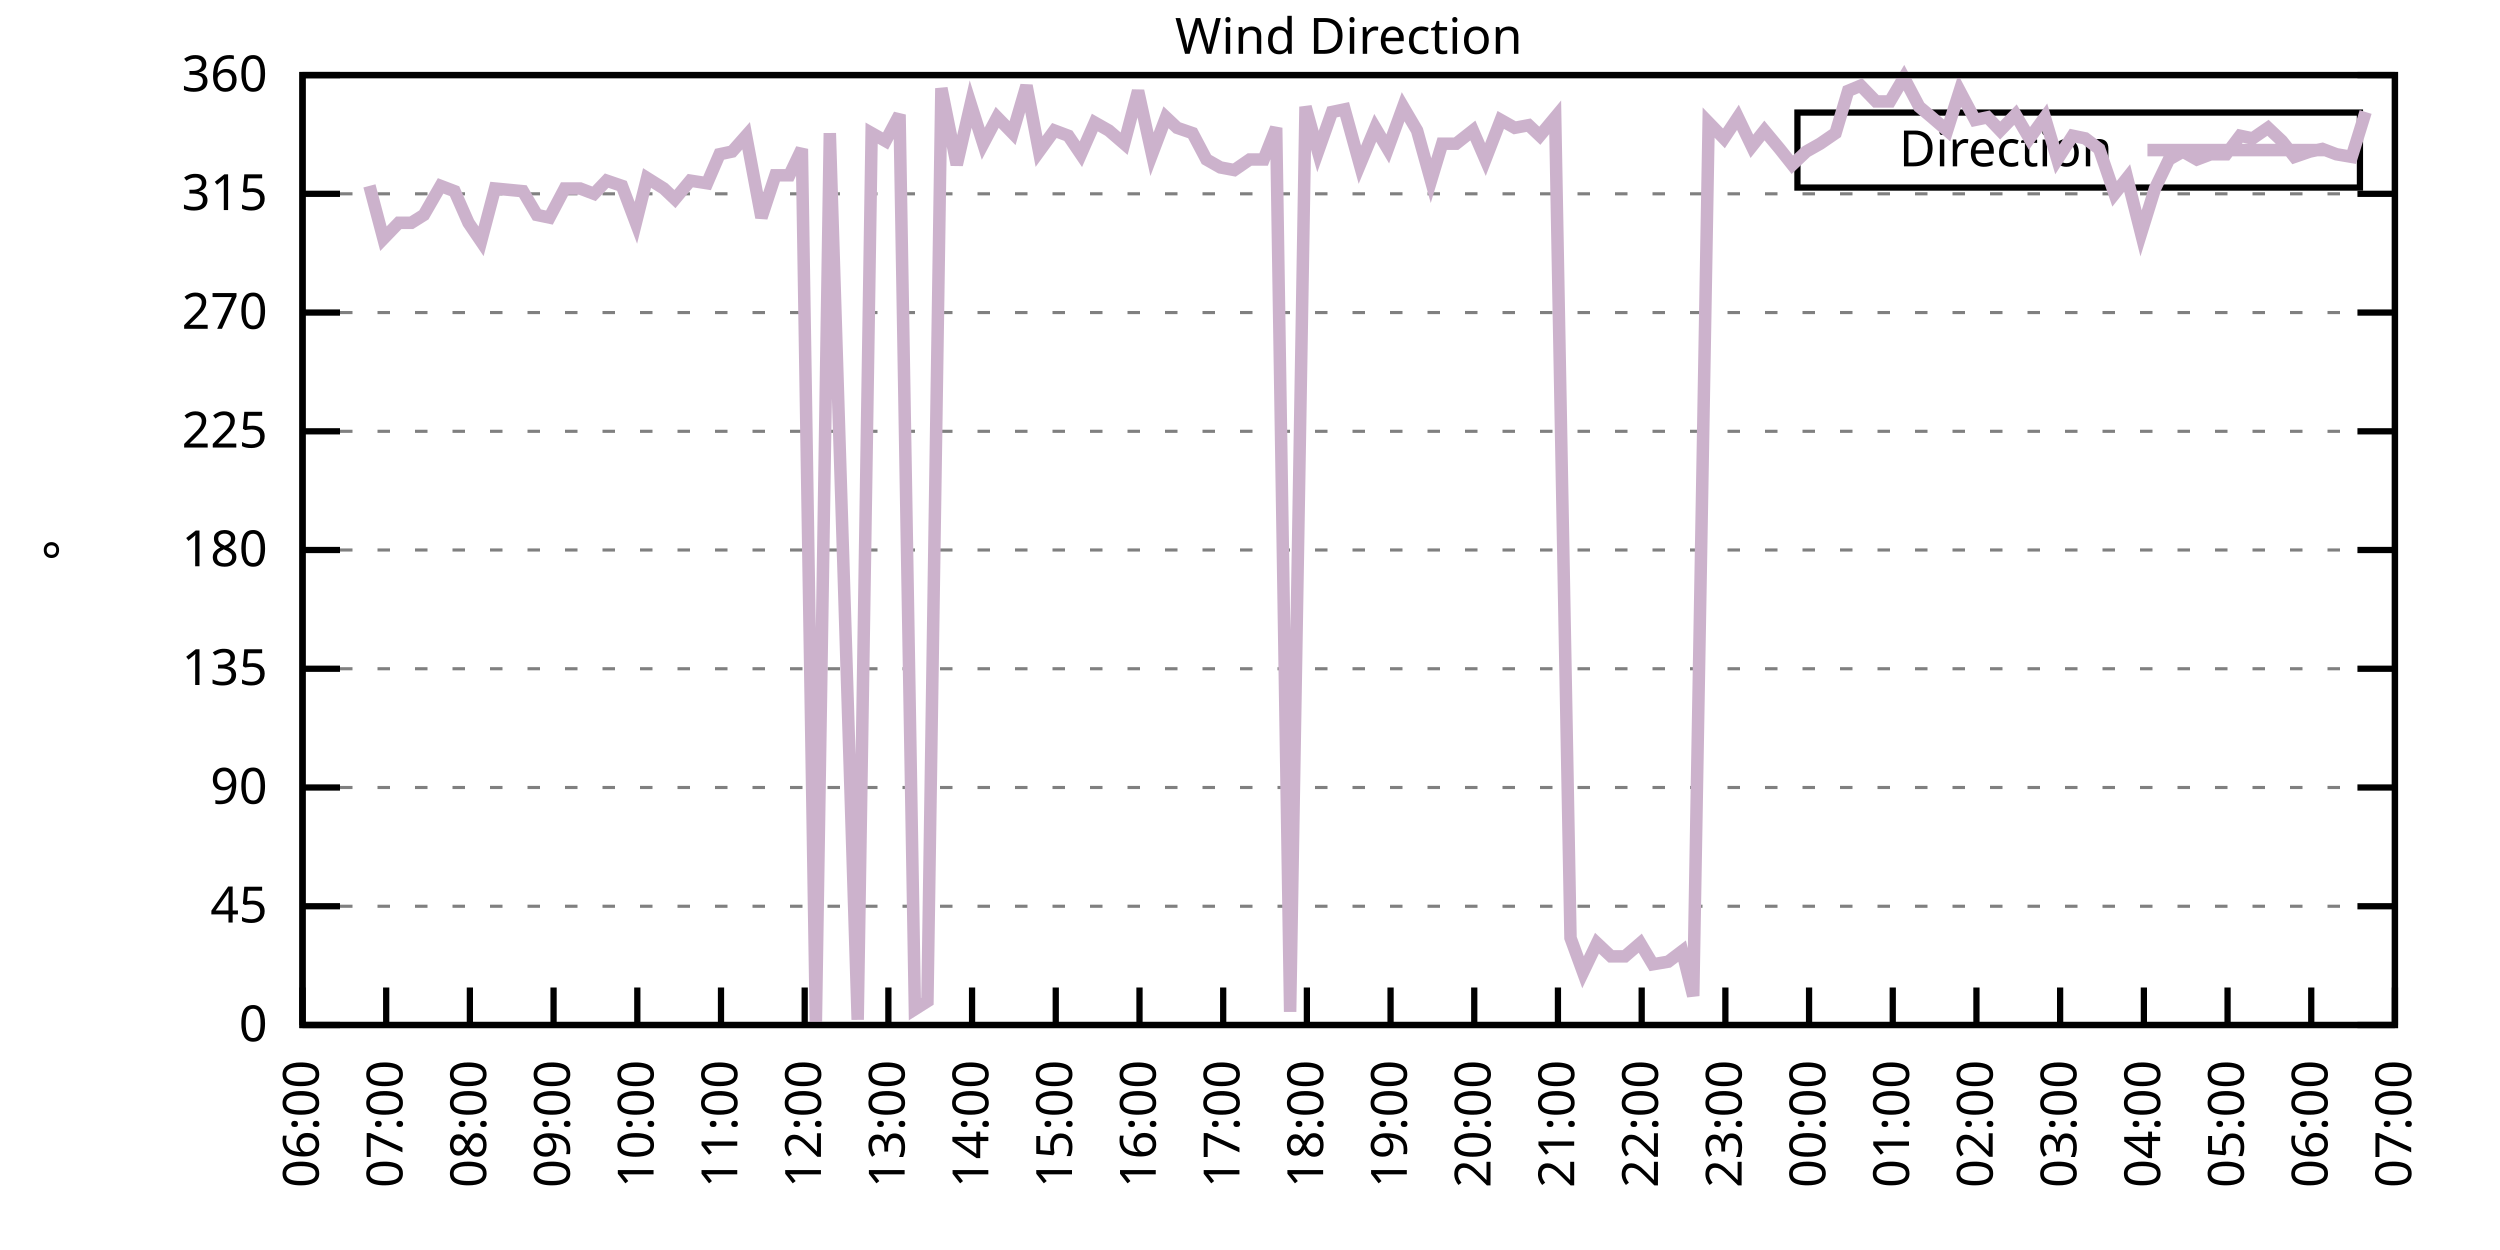
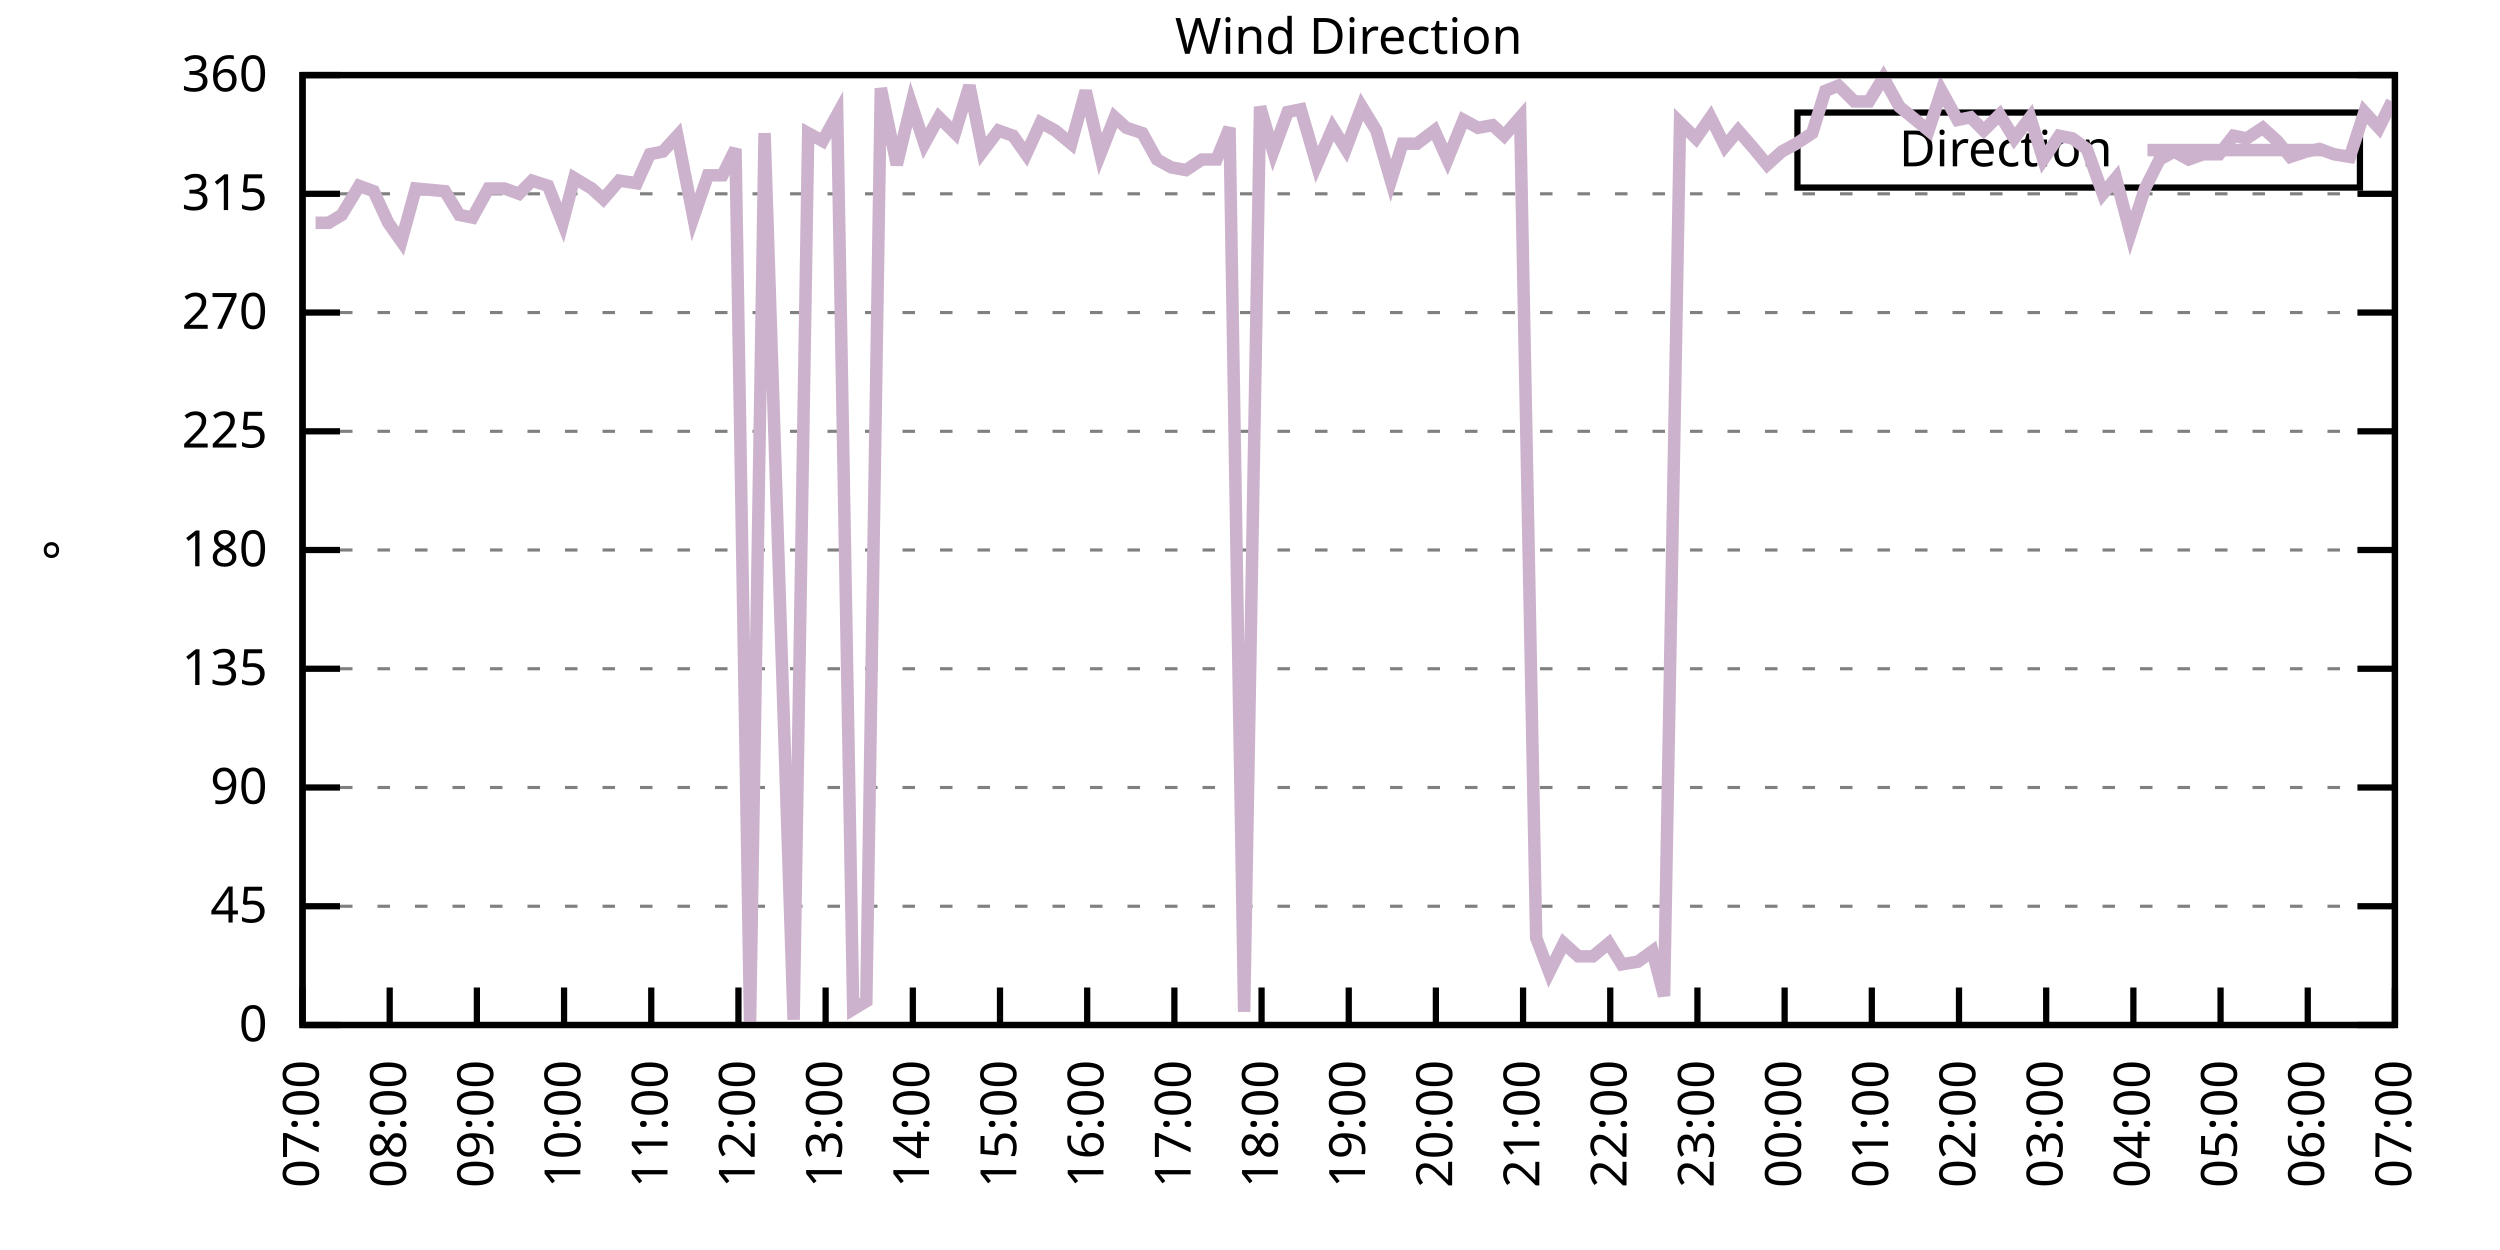
<svg xmlns="http://www.w3.org/2000/svg" xmlns:xlink="http://www.w3.org/1999/xlink" width="400" height="200" viewBox="0 0 400 200">
  <g id="gnuplot_canvas">
    <rect x="0" y="0" width="400" height="200" fill="none" />
    <defs>
      <circle id="gpDot" r="0.5" stroke-width="0.5" stroke="currentColor" />
      <path id="gpPt0" stroke-width="0.333" stroke="currentColor" d="M-1,0 h2 M0,-1 v2" />
      <path id="gpPt1" stroke-width="0.333" stroke="currentColor" d="M-1,-1 L1,1 M1,-1 L-1,1" />
      <path id="gpPt2" stroke-width="0.333" stroke="currentColor" d="M-1,0 L1,0 M0,-1 L0,1 M-1,-1 L1,1 M-1,1 L1,-1" />
      <rect id="gpPt3" stroke-width="0.333" stroke="currentColor" x="-1" y="-1" width="2" height="2" />
      <rect id="gpPt4" stroke-width="0.333" stroke="currentColor" fill="currentColor" x="-1" y="-1" width="2" height="2" />
      <circle id="gpPt5" stroke-width="0.333" stroke="currentColor" cx="0" cy="0" r="1" />
      <use xlink:href="#gpPt5" id="gpPt6" fill="currentColor" stroke="none" />
      <path id="gpPt7" stroke-width="0.333" stroke="currentColor" d="M0,-1.33 L-1.33,0.67 L1.33,0.67 z" />
      <use xlink:href="#gpPt7" id="gpPt8" fill="currentColor" stroke="none" />
      <use xlink:href="#gpPt7" id="gpPt9" stroke="currentColor" transform="rotate(180)" />
      <use xlink:href="#gpPt9" id="gpPt10" fill="currentColor" stroke="none" />
      <use xlink:href="#gpPt3" id="gpPt11" stroke="currentColor" transform="rotate(45)" />
      <use xlink:href="#gpPt11" id="gpPt12" fill="currentColor" stroke="none" />
      <path id="gpPt13" stroke-width="0.333" stroke="currentColor" d="M0,1.330 L1.265,0.411 L0.782,-1.067 L-0.782,-1.076 L-1.265,0.411 z" />
      <use xlink:href="#gpPt13" id="gpPt14" fill="currentColor" stroke="none" />
      <filter id="textbox" filterUnits="objectBoundingBox" x="0" y="0" height="1" width="1">
        <feFlood flood-color="white" flood-opacity="1" result="bgnd" />
        <feComposite in="SourceGraphic" in2="bgnd" operator="atop" />
      </filter>
      <filter id="greybox" filterUnits="objectBoundingBox" x="0" y="0" height="1" width="1">
        <feFlood flood-color="lightgrey" flood-opacity="1" result="grey" />
        <feComposite in="SourceGraphic" in2="grey" operator="atop" />
      </filter>
    </defs>
    <g fill="none" color="white" stroke="currentColor" stroke-width="1.00" stroke-linecap="butt" stroke-linejoin="miter">
</g>
    <g fill="none" color="black" stroke="currentColor" stroke-width="1.00" stroke-linecap="butt" stroke-linejoin="miter">
      <g stroke="none" shape-rendering="crispEdges">
        <polygon fill="rgb(255, 255, 255)" points="48.40,164.00 383.18,164.00 383.18,12.02 48.40,12.02 " />
      </g>
    </g>
    <g fill="none" color="black" stroke="currentColor" stroke-width="1.00" stroke-linecap="butt" stroke-linejoin="miter">
</g>
    <g fill="none" color="black" stroke="black" stroke-width="0.50" stroke-linecap="butt" stroke-linejoin="miter">
</g>
    <g fill="none" color="gray" stroke="currentColor" stroke-width="0.50" stroke-linecap="butt" stroke-linejoin="miter">
      <path stroke="gray" stroke-dasharray="2,4" class="gridline" d="M48.40,164.00 L383.19,164.00  " />
    </g>
    <g fill="none" color="gray" stroke="gray" stroke-width="1.00" stroke-linecap="butt" stroke-linejoin="miter">
</g>
    <g fill="none" color="black" stroke="currentColor" stroke-width="1.00" stroke-linecap="butt" stroke-linejoin="miter">
      <path stroke="black" d="M48.40,164.00 L54.40,164.00 M383.19,164.00 L377.19,164.00  " />
      <g transform="translate(42.80,166.60)" stroke="none" fill="black" font-family="Sans" font-size="8.00" text-anchor="end">
        <text>
          <tspan font-family="Sans"> 0</tspan>
        </text>
      </g>
    </g>
    <g fill="none" color="black" stroke="currentColor" stroke-width="1.00" stroke-linecap="butt" stroke-linejoin="miter">
</g>
    <g fill="none" color="black" stroke="black" stroke-width="0.50" stroke-linecap="butt" stroke-linejoin="miter">
</g>
    <g fill="none" color="gray" stroke="currentColor" stroke-width="0.50" stroke-linecap="butt" stroke-linejoin="miter">
      <path stroke="gray" stroke-dasharray="2,4" class="gridline" d="M48.40,145.00 L383.19,145.00  " />
    </g>
    <g fill="none" color="gray" stroke="gray" stroke-width="1.00" stroke-linecap="butt" stroke-linejoin="miter">
</g>
    <g fill="none" color="black" stroke="currentColor" stroke-width="1.00" stroke-linecap="butt" stroke-linejoin="miter">
      <path stroke="black" d="M48.40,145.00 L54.40,145.00 M383.19,145.00 L377.19,145.00  " />
      <g transform="translate(42.80,147.60)" stroke="none" fill="black" font-family="Sans" font-size="8.00" text-anchor="end">
        <text>
          <tspan font-family="Sans"> 45</tspan>
        </text>
      </g>
    </g>
    <g fill="none" color="black" stroke="currentColor" stroke-width="1.00" stroke-linecap="butt" stroke-linejoin="miter">
</g>
    <g fill="none" color="black" stroke="black" stroke-width="0.50" stroke-linecap="butt" stroke-linejoin="miter">
</g>
    <g fill="none" color="gray" stroke="currentColor" stroke-width="0.50" stroke-linecap="butt" stroke-linejoin="miter">
      <path stroke="gray" stroke-dasharray="2,4" class="gridline" d="M48.40,126.00 L383.19,126.00  " />
    </g>
    <g fill="none" color="gray" stroke="gray" stroke-width="1.00" stroke-linecap="butt" stroke-linejoin="miter">
</g>
    <g fill="none" color="black" stroke="currentColor" stroke-width="1.00" stroke-linecap="butt" stroke-linejoin="miter">
      <path stroke="black" d="M48.40,126.00 L54.40,126.00 M383.19,126.00 L377.19,126.00  " />
      <g transform="translate(42.80,128.60)" stroke="none" fill="black" font-family="Sans" font-size="8.00" text-anchor="end">
        <text>
          <tspan font-family="Sans"> 90</tspan>
        </text>
      </g>
    </g>
    <g fill="none" color="black" stroke="currentColor" stroke-width="1.00" stroke-linecap="butt" stroke-linejoin="miter">
</g>
    <g fill="none" color="black" stroke="black" stroke-width="0.50" stroke-linecap="butt" stroke-linejoin="miter">
</g>
    <g fill="none" color="gray" stroke="currentColor" stroke-width="0.50" stroke-linecap="butt" stroke-linejoin="miter">
      <path stroke="gray" stroke-dasharray="2,4" class="gridline" d="M48.40,107.00 L383.19,107.00  " />
    </g>
    <g fill="none" color="gray" stroke="gray" stroke-width="1.00" stroke-linecap="butt" stroke-linejoin="miter">
</g>
    <g fill="none" color="black" stroke="currentColor" stroke-width="1.00" stroke-linecap="butt" stroke-linejoin="miter">
      <path stroke="black" d="M48.40,107.00 L54.40,107.00 M383.19,107.00 L377.19,107.00  " />
      <g transform="translate(42.80,109.60)" stroke="none" fill="black" font-family="Sans" font-size="8.00" text-anchor="end">
        <text>
          <tspan font-family="Sans"> 135</tspan>
        </text>
      </g>
    </g>
    <g fill="none" color="black" stroke="currentColor" stroke-width="1.00" stroke-linecap="butt" stroke-linejoin="miter">
</g>
    <g fill="none" color="black" stroke="black" stroke-width="0.50" stroke-linecap="butt" stroke-linejoin="miter">
</g>
    <g fill="none" color="gray" stroke="currentColor" stroke-width="0.50" stroke-linecap="butt" stroke-linejoin="miter">
      <path stroke="gray" stroke-dasharray="2,4" class="gridline" d="M48.40,88.00 L383.19,88.00  " />
    </g>
    <g fill="none" color="gray" stroke="gray" stroke-width="1.00" stroke-linecap="butt" stroke-linejoin="miter">
</g>
    <g fill="none" color="black" stroke="currentColor" stroke-width="1.00" stroke-linecap="butt" stroke-linejoin="miter">
      <path stroke="black" d="M48.40,88.00 L54.40,88.00 M383.19,88.00 L377.19,88.00  " />
      <g transform="translate(42.80,90.60)" stroke="none" fill="black" font-family="Sans" font-size="8.00" text-anchor="end">
        <text>
          <tspan font-family="Sans"> 180</tspan>
        </text>
      </g>
    </g>
    <g fill="none" color="black" stroke="currentColor" stroke-width="1.00" stroke-linecap="butt" stroke-linejoin="miter">
</g>
    <g fill="none" color="black" stroke="black" stroke-width="0.50" stroke-linecap="butt" stroke-linejoin="miter">
</g>
    <g fill="none" color="gray" stroke="currentColor" stroke-width="0.50" stroke-linecap="butt" stroke-linejoin="miter">
      <path stroke="gray" stroke-dasharray="2,4" class="gridline" d="M48.40,69.01 L383.19,69.01  " />
    </g>
    <g fill="none" color="gray" stroke="gray" stroke-width="1.00" stroke-linecap="butt" stroke-linejoin="miter">
</g>
    <g fill="none" color="black" stroke="currentColor" stroke-width="1.00" stroke-linecap="butt" stroke-linejoin="miter">
      <path stroke="black" d="M48.40,69.01 L54.40,69.01 M383.19,69.01 L377.19,69.01  " />
      <g transform="translate(42.80,71.61)" stroke="none" fill="black" font-family="Sans" font-size="8.00" text-anchor="end">
        <text>
          <tspan font-family="Sans"> 225</tspan>
        </text>
      </g>
    </g>
    <g fill="none" color="black" stroke="currentColor" stroke-width="1.00" stroke-linecap="butt" stroke-linejoin="miter">
</g>
    <g fill="none" color="black" stroke="black" stroke-width="0.50" stroke-linecap="butt" stroke-linejoin="miter">
</g>
    <g fill="none" color="gray" stroke="currentColor" stroke-width="0.50" stroke-linecap="butt" stroke-linejoin="miter">
      <path stroke="gray" stroke-dasharray="2,4" class="gridline" d="M48.40,50.01 L383.19,50.01  " />
    </g>
    <g fill="none" color="gray" stroke="gray" stroke-width="1.00" stroke-linecap="butt" stroke-linejoin="miter">
</g>
    <g fill="none" color="black" stroke="currentColor" stroke-width="1.00" stroke-linecap="butt" stroke-linejoin="miter">
      <path stroke="black" d="M48.40,50.01 L54.40,50.01 M383.19,50.01 L377.19,50.01  " />
      <g transform="translate(42.80,52.61)" stroke="none" fill="black" font-family="Sans" font-size="8.00" text-anchor="end">
        <text>
          <tspan font-family="Sans"> 270</tspan>
        </text>
      </g>
    </g>
    <g fill="none" color="black" stroke="currentColor" stroke-width="1.00" stroke-linecap="butt" stroke-linejoin="miter">
</g>
    <g fill="none" color="black" stroke="black" stroke-width="0.50" stroke-linecap="butt" stroke-linejoin="miter">
</g>
    <g fill="none" color="gray" stroke="currentColor" stroke-width="0.50" stroke-linecap="butt" stroke-linejoin="miter">
      <path stroke="gray" stroke-dasharray="2,4" class="gridline" d="M48.40,31.01 L383.19,31.01  " />
    </g>
    <g fill="none" color="gray" stroke="gray" stroke-width="1.00" stroke-linecap="butt" stroke-linejoin="miter">
</g>
    <g fill="none" color="black" stroke="currentColor" stroke-width="1.00" stroke-linecap="butt" stroke-linejoin="miter">
      <path stroke="black" d="M48.40,31.01 L54.40,31.01 M383.19,31.01 L377.19,31.01  " />
      <g transform="translate(42.80,33.61)" stroke="none" fill="black" font-family="Sans" font-size="8.00" text-anchor="end">
        <text>
          <tspan font-family="Sans"> 315</tspan>
        </text>
      </g>
    </g>
    <g fill="none" color="black" stroke="currentColor" stroke-width="1.00" stroke-linecap="butt" stroke-linejoin="miter">
</g>
    <g fill="none" color="black" stroke="black" stroke-width="0.50" stroke-linecap="butt" stroke-linejoin="miter">
</g>
    <g fill="none" color="gray" stroke="currentColor" stroke-width="0.50" stroke-linecap="butt" stroke-linejoin="miter">
      <path stroke="gray" stroke-dasharray="2,4" class="gridline" d="M48.40,12.01 L383.19,12.01  " />
    </g>
    <g fill="none" color="gray" stroke="gray" stroke-width="1.00" stroke-linecap="butt" stroke-linejoin="miter">
</g>
    <g fill="none" color="black" stroke="currentColor" stroke-width="1.00" stroke-linecap="butt" stroke-linejoin="miter">
      <path stroke="black" d="M48.40,12.01 L54.40,12.01 M383.19,12.01 L377.19,12.01  " />
      <g transform="translate(42.80,14.61)" stroke="none" fill="black" font-family="Sans" font-size="8.00" text-anchor="end">
        <text>
          <tspan font-family="Sans"> 360</tspan>
        </text>
      </g>
    </g>
    <g fill="none" color="black" stroke="currentColor" stroke-width="1.00" stroke-linecap="butt" stroke-linejoin="miter">
      <path stroke="black" d="M48.40,164.00 L48.40,158.00  " />
      <g transform="translate(51.00,169.60) rotate(270.00)" stroke="none" fill="black" font-family="Sans" font-size="8.00" text-anchor="end">
        <text>
-           <tspan font-family="Sans">06:00</tspan>
-         </text>
-       </g>
-     </g>
-     <g fill="none" color="black" stroke="currentColor" stroke-width="1.00" stroke-linecap="butt" stroke-linejoin="miter">
-       <path stroke="black" d="M61.79,164.00 L61.79,158.00  " />
-       <g transform="translate(64.39,169.60) rotate(270.00)" stroke="none" fill="black" font-family="Sans" font-size="8.00" text-anchor="end">
-         <text>
          <tspan font-family="Sans">07:00</tspan>
        </text>
      </g>
    </g>
    <g fill="none" color="black" stroke="currentColor" stroke-width="1.00" stroke-linecap="butt" stroke-linejoin="miter">
-       <path stroke="black" d="M75.18,164.00 L75.18,158.00  " />
-       <g transform="translate(77.78,169.60) rotate(270.00)" stroke="none" fill="black" font-family="Sans" font-size="8.00" text-anchor="end">
+       <path stroke="black" d="M62.35,164.00 L62.35,158.00  " />
+       <g transform="translate(64.95,169.60) rotate(270.00)" stroke="none" fill="black" font-family="Sans" font-size="8.00" text-anchor="end">
        <text>
          <tspan font-family="Sans">08:00</tspan>
        </text>
      </g>
    </g>
    <g fill="none" color="black" stroke="currentColor" stroke-width="1.00" stroke-linecap="butt" stroke-linejoin="miter">
-       <path stroke="black" d="M88.57,164.00 L88.57,158.00  " />
-       <g transform="translate(91.17,169.60) rotate(270.00)" stroke="none" fill="black" font-family="Sans" font-size="8.00" text-anchor="end">
+       <path stroke="black" d="M76.30,164.00 L76.30,158.00  " />
+       <g transform="translate(78.90,169.60) rotate(270.00)" stroke="none" fill="black" font-family="Sans" font-size="8.00" text-anchor="end">
        <text>
          <tspan font-family="Sans">09:00</tspan>
        </text>
      </g>
    </g>
    <g fill="none" color="black" stroke="currentColor" stroke-width="1.00" stroke-linecap="butt" stroke-linejoin="miter">
-       <path stroke="black" d="M101.97,164.00 L101.97,158.00  " />
-       <g transform="translate(104.57,169.60) rotate(270.00)" stroke="none" fill="black" font-family="Sans" font-size="8.00" text-anchor="end">
+       <path stroke="black" d="M90.25,164.00 L90.25,158.00  " />
+       <g transform="translate(92.85,169.60) rotate(270.00)" stroke="none" fill="black" font-family="Sans" font-size="8.00" text-anchor="end">
        <text>
          <tspan font-family="Sans">10:00</tspan>
        </text>
      </g>
    </g>
    <g fill="none" color="black" stroke="currentColor" stroke-width="1.00" stroke-linecap="butt" stroke-linejoin="miter">
-       <path stroke="black" d="M115.36,164.00 L115.36,158.00  " />
-       <g transform="translate(117.96,169.60) rotate(270.00)" stroke="none" fill="black" font-family="Sans" font-size="8.00" text-anchor="end">
+       <path stroke="black" d="M104.20,164.00 L104.20,158.00  " />
+       <g transform="translate(106.80,169.60) rotate(270.00)" stroke="none" fill="black" font-family="Sans" font-size="8.00" text-anchor="end">
        <text>
          <tspan font-family="Sans">11:00</tspan>
        </text>
      </g>
    </g>
    <g fill="none" color="black" stroke="currentColor" stroke-width="1.00" stroke-linecap="butt" stroke-linejoin="miter">
-       <path stroke="black" d="M128.75,164.00 L128.75,158.00  " />
-       <g transform="translate(131.35,169.60) rotate(270.00)" stroke="none" fill="black" font-family="Sans" font-size="8.00" text-anchor="end">
+       <path stroke="black" d="M118.15,164.00 L118.15,158.00  " />
+       <g transform="translate(120.75,169.60) rotate(270.00)" stroke="none" fill="black" font-family="Sans" font-size="8.00" text-anchor="end">
        <text>
          <tspan font-family="Sans">12:00</tspan>
        </text>
      </g>
    </g>
    <g fill="none" color="black" stroke="currentColor" stroke-width="1.00" stroke-linecap="butt" stroke-linejoin="miter">
-       <path stroke="black" d="M142.14,164.00 L142.14,158.00  " />
-       <g transform="translate(144.74,169.60) rotate(270.00)" stroke="none" fill="black" font-family="Sans" font-size="8.00" text-anchor="end">
+       <path stroke="black" d="M132.10,164.00 L132.10,158.00  " />
+       <g transform="translate(134.70,169.60) rotate(270.00)" stroke="none" fill="black" font-family="Sans" font-size="8.00" text-anchor="end">
        <text>
          <tspan font-family="Sans">13:00</tspan>
        </text>
      </g>
    </g>
    <g fill="none" color="black" stroke="currentColor" stroke-width="1.00" stroke-linecap="butt" stroke-linejoin="miter">
-       <path stroke="black" d="M155.53,164.00 L155.53,158.00  " />
-       <g transform="translate(158.13,169.60) rotate(270.00)" stroke="none" fill="black" font-family="Sans" font-size="8.00" text-anchor="end">
+       <path stroke="black" d="M146.05,164.00 L146.05,158.00  " />
+       <g transform="translate(148.65,169.60) rotate(270.00)" stroke="none" fill="black" font-family="Sans" font-size="8.00" text-anchor="end">
        <text>
          <tspan font-family="Sans">14:00</tspan>
        </text>
      </g>
    </g>
    <g fill="none" color="black" stroke="currentColor" stroke-width="1.00" stroke-linecap="butt" stroke-linejoin="miter">
-       <path stroke="black" d="M168.92,164.00 L168.92,158.00  " />
-       <g transform="translate(171.52,169.60) rotate(270.00)" stroke="none" fill="black" font-family="Sans" font-size="8.00" text-anchor="end">
+       <path stroke="black" d="M160.00,164.00 L160.00,158.00  " />
+       <g transform="translate(162.60,169.60) rotate(270.00)" stroke="none" fill="black" font-family="Sans" font-size="8.00" text-anchor="end">
        <text>
          <tspan font-family="Sans">15:00</tspan>
        </text>
      </g>
    </g>
    <g fill="none" color="black" stroke="currentColor" stroke-width="1.00" stroke-linecap="butt" stroke-linejoin="miter">
-       <path stroke="black" d="M182.32,164.00 L182.32,158.00  " />
-       <g transform="translate(184.92,169.60) rotate(270.00)" stroke="none" fill="black" font-family="Sans" font-size="8.00" text-anchor="end">
+       <path stroke="black" d="M173.95,164.00 L173.95,158.00  " />
+       <g transform="translate(176.55,169.60) rotate(270.00)" stroke="none" fill="black" font-family="Sans" font-size="8.00" text-anchor="end">
        <text>
          <tspan font-family="Sans">16:00</tspan>
        </text>
      </g>
    </g>
    <g fill="none" color="black" stroke="currentColor" stroke-width="1.00" stroke-linecap="butt" stroke-linejoin="miter">
-       <path stroke="black" d="M195.71,164.00 L195.71,158.00  " />
-       <g transform="translate(198.31,169.60) rotate(270.00)" stroke="none" fill="black" font-family="Sans" font-size="8.00" text-anchor="end">
+       <path stroke="black" d="M187.90,164.00 L187.90,158.00  " />
+       <g transform="translate(190.50,169.60) rotate(270.00)" stroke="none" fill="black" font-family="Sans" font-size="8.00" text-anchor="end">
        <text>
          <tspan font-family="Sans">17:00</tspan>
        </text>
      </g>
    </g>
    <g fill="none" color="black" stroke="currentColor" stroke-width="1.00" stroke-linecap="butt" stroke-linejoin="miter">
-       <path stroke="black" d="M209.10,164.00 L209.10,158.00  " />
-       <g transform="translate(211.70,169.60) rotate(270.00)" stroke="none" fill="black" font-family="Sans" font-size="8.00" text-anchor="end">
+       <path stroke="black" d="M201.85,164.00 L201.85,158.00  " />
+       <g transform="translate(204.45,169.60) rotate(270.00)" stroke="none" fill="black" font-family="Sans" font-size="8.00" text-anchor="end">
        <text>
          <tspan font-family="Sans">18:00</tspan>
        </text>
      </g>
    </g>
    <g fill="none" color="black" stroke="currentColor" stroke-width="1.00" stroke-linecap="butt" stroke-linejoin="miter">
-       <path stroke="black" d="M222.49,164.00 L222.49,158.00  " />
-       <g transform="translate(225.09,169.60) rotate(270.00)" stroke="none" fill="black" font-family="Sans" font-size="8.00" text-anchor="end">
+       <path stroke="black" d="M215.80,164.00 L215.80,158.00  " />
+       <g transform="translate(218.40,169.60) rotate(270.00)" stroke="none" fill="black" font-family="Sans" font-size="8.00" text-anchor="end">
        <text>
          <tspan font-family="Sans">19:00</tspan>
        </text>
      </g>
    </g>
    <g fill="none" color="black" stroke="currentColor" stroke-width="1.00" stroke-linecap="butt" stroke-linejoin="miter">
-       <path stroke="black" d="M235.88,164.00 L235.88,158.00  " />
-       <g transform="translate(238.48,169.60) rotate(270.00)" stroke="none" fill="black" font-family="Sans" font-size="8.00" text-anchor="end">
+       <path stroke="black" d="M229.74,164.00 L229.74,158.00  " />
+       <g transform="translate(232.34,169.60) rotate(270.00)" stroke="none" fill="black" font-family="Sans" font-size="8.00" text-anchor="end">
        <text>
          <tspan font-family="Sans">20:00</tspan>
        </text>
      </g>
    </g>
    <g fill="none" color="black" stroke="currentColor" stroke-width="1.00" stroke-linecap="butt" stroke-linejoin="miter">
-       <path stroke="black" d="M249.27,164.00 L249.27,158.00  " />
-       <g transform="translate(251.87,169.60) rotate(270.00)" stroke="none" fill="black" font-family="Sans" font-size="8.00" text-anchor="end">
+       <path stroke="black" d="M243.69,164.00 L243.69,158.00  " />
+       <g transform="translate(246.29,169.60) rotate(270.00)" stroke="none" fill="black" font-family="Sans" font-size="8.00" text-anchor="end">
        <text>
          <tspan font-family="Sans">21:00</tspan>
        </text>
      </g>
    </g>
    <g fill="none" color="black" stroke="currentColor" stroke-width="1.00" stroke-linecap="butt" stroke-linejoin="miter">
-       <path stroke="black" d="M262.67,164.00 L262.67,158.00  " />
-       <g transform="translate(265.27,169.60) rotate(270.00)" stroke="none" fill="black" font-family="Sans" font-size="8.00" text-anchor="end">
+       <path stroke="black" d="M257.64,164.00 L257.64,158.00  " />
+       <g transform="translate(260.24,169.60) rotate(270.00)" stroke="none" fill="black" font-family="Sans" font-size="8.00" text-anchor="end">
        <text>
          <tspan font-family="Sans">22:00</tspan>
        </text>
      </g>
    </g>
    <g fill="none" color="black" stroke="currentColor" stroke-width="1.00" stroke-linecap="butt" stroke-linejoin="miter">
-       <path stroke="black" d="M276.06,164.00 L276.06,158.00  " />
-       <g transform="translate(278.66,169.60) rotate(270.00)" stroke="none" fill="black" font-family="Sans" font-size="8.00" text-anchor="end">
+       <path stroke="black" d="M271.59,164.00 L271.59,158.00  " />
+       <g transform="translate(274.19,169.60) rotate(270.00)" stroke="none" fill="black" font-family="Sans" font-size="8.00" text-anchor="end">
        <text>
          <tspan font-family="Sans">23:00</tspan>
        </text>
      </g>
    </g>
    <g fill="none" color="black" stroke="currentColor" stroke-width="1.00" stroke-linecap="butt" stroke-linejoin="miter">
-       <path stroke="black" d="M289.45,164.00 L289.45,158.00  " />
-       <g transform="translate(292.05,169.60) rotate(270.00)" stroke="none" fill="black" font-family="Sans" font-size="8.00" text-anchor="end">
+       <path stroke="black" d="M285.54,164.00 L285.54,158.00  " />
+       <g transform="translate(288.14,169.60) rotate(270.00)" stroke="none" fill="black" font-family="Sans" font-size="8.00" text-anchor="end">
        <text>
          <tspan font-family="Sans">00:00</tspan>
        </text>
      </g>
    </g>
    <g fill="none" color="black" stroke="currentColor" stroke-width="1.00" stroke-linecap="butt" stroke-linejoin="miter">
-       <path stroke="black" d="M302.84,164.00 L302.84,158.00  " />
-       <g transform="translate(305.44,169.60) rotate(270.00)" stroke="none" fill="black" font-family="Sans" font-size="8.00" text-anchor="end">
+       <path stroke="black" d="M299.49,164.00 L299.49,158.00  " />
+       <g transform="translate(302.09,169.60) rotate(270.00)" stroke="none" fill="black" font-family="Sans" font-size="8.00" text-anchor="end">
        <text>
          <tspan font-family="Sans">01:00</tspan>
        </text>
      </g>
    </g>
    <g fill="none" color="black" stroke="currentColor" stroke-width="1.00" stroke-linecap="butt" stroke-linejoin="miter">
-       <path stroke="black" d="M316.23,164.00 L316.23,158.00  " />
-       <g transform="translate(318.83,169.60) rotate(270.00)" stroke="none" fill="black" font-family="Sans" font-size="8.00" text-anchor="end">
+       <path stroke="black" d="M313.44,164.00 L313.44,158.00  " />
+       <g transform="translate(316.04,169.60) rotate(270.00)" stroke="none" fill="black" font-family="Sans" font-size="8.00" text-anchor="end">
        <text>
          <tspan font-family="Sans">02:00</tspan>
        </text>
      </g>
    </g>
    <g fill="none" color="black" stroke="currentColor" stroke-width="1.00" stroke-linecap="butt" stroke-linejoin="miter">
-       <path stroke="black" d="M329.62,164.00 L329.62,158.00  " />
-       <g transform="translate(332.22,169.60) rotate(270.00)" stroke="none" fill="black" font-family="Sans" font-size="8.00" text-anchor="end">
+       <path stroke="black" d="M327.39,164.00 L327.39,158.00  " />
+       <g transform="translate(329.99,169.60) rotate(270.00)" stroke="none" fill="black" font-family="Sans" font-size="8.00" text-anchor="end">
        <text>
          <tspan font-family="Sans">03:00</tspan>
        </text>
      </g>
    </g>
    <g fill="none" color="black" stroke="currentColor" stroke-width="1.00" stroke-linecap="butt" stroke-linejoin="miter">
-       <path stroke="black" d="M343.02,164.00 L343.02,158.00  " />
-       <g transform="translate(345.62,169.60) rotate(270.00)" stroke="none" fill="black" font-family="Sans" font-size="8.00" text-anchor="end">
+       <path stroke="black" d="M341.34,164.00 L341.34,158.00  " />
+       <g transform="translate(343.94,169.60) rotate(270.00)" stroke="none" fill="black" font-family="Sans" font-size="8.00" text-anchor="end">
        <text>
          <tspan font-family="Sans">04:00</tspan>
        </text>
      </g>
    </g>
    <g fill="none" color="black" stroke="currentColor" stroke-width="1.00" stroke-linecap="butt" stroke-linejoin="miter">
-       <path stroke="black" d="M356.41,164.00 L356.41,158.00  " />
-       <g transform="translate(359.01,169.60) rotate(270.00)" stroke="none" fill="black" font-family="Sans" font-size="8.00" text-anchor="end">
+       <path stroke="black" d="M355.29,164.00 L355.29,158.00  " />
+       <g transform="translate(357.89,169.60) rotate(270.00)" stroke="none" fill="black" font-family="Sans" font-size="8.00" text-anchor="end">
        <text>
          <tspan font-family="Sans">05:00</tspan>
        </text>
      </g>
    </g>
    <g fill="none" color="black" stroke="currentColor" stroke-width="1.00" stroke-linecap="butt" stroke-linejoin="miter">
-       <path stroke="black" d="M369.80,164.00 L369.80,158.00  " />
-       <g transform="translate(372.40,169.60) rotate(270.00)" stroke="none" fill="black" font-family="Sans" font-size="8.00" text-anchor="end">
+       <path stroke="black" d="M369.24,164.00 L369.24,158.00  " />
+       <g transform="translate(371.84,169.60) rotate(270.00)" stroke="none" fill="black" font-family="Sans" font-size="8.00" text-anchor="end">
        <text>
          <tspan font-family="Sans">06:00</tspan>
        </text>
      </g>
    </g>
    <g fill="none" color="black" stroke="currentColor" stroke-width="1.00" stroke-linecap="butt" stroke-linejoin="miter">
      <path stroke="black" d="M383.19,164.00 L383.19,158.00  " />
      <g transform="translate(385.79,169.60) rotate(270.00)" stroke="none" fill="black" font-family="Sans" font-size="8.00" text-anchor="end">
        <text>
          <tspan font-family="Sans">07:00</tspan>
        </text>
      </g>
    </g>
    <g fill="none" color="black" stroke="currentColor" stroke-width="1.00" stroke-linecap="butt" stroke-linejoin="miter">
</g>
    <g fill="none" color="black" stroke="currentColor" stroke-width="1.00" stroke-linecap="butt" stroke-linejoin="miter">
      <path stroke="black" d="M48.40,12.01 L48.40,164.00 L383.19,164.00 L383.19,12.01 L48.40,12.01 Z  " />
    </g>
    <g fill="none" color="black" stroke="currentColor" stroke-width="1.00" stroke-linecap="butt" stroke-linejoin="miter">
</g>
    <g fill="none" color="black" stroke="currentColor" stroke-width="1.00" stroke-linecap="butt" stroke-linejoin="miter">
      <path stroke="black" d="M287.59,30.01 L287.59,18.01 L377.59,18.01 L377.59,30.01 L287.59,30.01 Z  " />
    </g>
    <g id="Wind_direction_plot_1">
      <g fill="none" color="white" stroke="black" stroke-width="2.00" stroke-linecap="butt" stroke-linejoin="miter">
</g>
      <g fill="none" color="black" stroke="currentColor" stroke-width="2.00" stroke-linecap="butt" stroke-linejoin="miter">
        <g transform="translate(337.99,26.61)" stroke="none" fill="black" font-family="Sans" font-size="8.00" text-anchor="end">
          <text>
            <tspan font-family="Sans">Direction</tspan>
          </text>
        </g>
      </g>
      <g fill="none" color="black" stroke="currentColor" stroke-width="2.00" stroke-linecap="butt" stroke-linejoin="miter">
-         <path stroke="rgb(204, 178, 204)" d="M343.59,24.01 L371.99,24.01 M59.11,29.74 L61.35,38.19 L63.80,35.65 L65.81,35.65 L67.82,34.39 L70.50,29.74   L72.73,30.59 L74.96,35.65 L76.97,38.61 L79.20,30.16 L83.66,30.59 L85.90,34.39 L87.91,34.81 L90.36,30.16   L92.82,30.16 L95.05,31.01 L97.06,28.90 L99.51,29.74 L101.74,35.65 L103.53,28.48 L106.21,30.16 L107.99,31.85   L110.45,28.90 L113.13,29.32 L115.13,24.68 L117.14,24.25 L119.38,21.72 L121.83,34.81 L124.06,28.05 L126.29,28.05   L128.30,23.83 L130.54,163.58 L132.77,21.30 L137.23,163.16 L139.46,21.30 L141.69,22.56 L143.93,18.34 L146.38,161.47   L148.39,160.20 L150.62,14.12 L153.08,26.36 L155.31,16.65 L157.32,22.99 L159.55,18.77 L162.01,21.30 L164.24,13.70   L166.25,24.25 L168.70,20.88 L170.93,21.72 L172.94,24.68 L175.17,19.61 L177.41,20.88 L179.86,22.99 L182.09,14.54   L184.32,24.68 L186.56,18.77 L188.34,20.45 L190.80,21.30 L193.03,25.52 L195.26,26.79 L197.49,27.21 L199.95,25.52   L202.18,25.52 L204.19,20.45 L206.42,161.89 L208.88,17.08 L210.88,24.25 L213.12,17.92 L215.13,17.50 L217.58,26.36   L220.04,20.45 L222.04,23.83 L224.50,17.08 L226.73,20.88 L228.96,28.90 L230.75,22.99 L232.98,22.99 L235.66,20.88   L237.67,25.52 L240.12,19.19 L242.36,20.45 L244.59,20.03 L246.37,21.72 L248.83,18.77 L251.28,150.07 L253.29,155.56   L255.52,150.91 L257.76,153.02 L259.99,153.02 L262.44,150.91 L264.45,154.29 L266.91,153.87 L269.14,152.18 L270.92,159.36   L273.38,19.61 L275.83,22.14 L278.07,18.77 L280.30,23.41 L282.31,20.88 L284.76,23.83 L286.77,26.36 L289.00,24.25   L291.23,22.99 L293.69,21.30 L295.70,14.54 L297.71,13.70 L300.16,16.23 L302.39,16.23 L304.63,12.43 L307.08,17.08   L309.09,18.77 L311.54,20.88 L313.55,14.54 L316.01,19.19 L318.02,18.77 L320.03,20.88 L322.48,18.34 L324.71,22.14   L327.17,18.77 L329.18,25.52 L331.63,21.72 L333.64,22.14 L335.87,23.83 L338.33,31.01 L340.34,28.48 L342.57,37.34   L344.80,30.16 L347.03,25.52 L349.26,24.25 L351.50,25.52 L353.73,24.68 L356.18,24.68 L358.42,21.72 L360.42,22.14   L362.88,20.45 L365.11,22.56 L367.12,25.10 L369.58,24.25 L371.58,23.83 L373.82,24.68 L376.27,25.10 L378.50,17.92    " />
+         <path stroke="rgb(204, 178, 204)" d="M343.59,24.01 L371.99,24.01 M50.49,35.65 L52.58,35.65 L54.68,34.39 L57.47,29.74 L59.79,30.59 L62.12,35.65   L64.21,38.61 L66.53,30.16 L71.18,30.59 L73.51,34.39 L75.60,34.81 L78.16,30.16 L80.72,30.16 L83.04,31.01   L85.13,28.90 L87.69,29.74 L90.02,35.65 L91.88,28.48 L94.67,30.16 L96.53,31.85 L99.08,28.90 L101.87,29.32   L103.97,24.68 L106.06,24.25 L108.38,21.72 L110.94,34.81 L113.27,28.05 L115.59,28.05 L117.68,23.83 L120.01,163.58   L122.33,21.30 L126.98,163.16 L129.31,21.30 L131.63,22.56 L133.96,18.34 L136.51,161.47 L138.61,160.20 L140.93,14.12   L143.49,26.36 L145.81,16.65 L147.91,22.99 L150.23,18.77 L152.79,21.30 L155.11,13.70 L157.21,24.25 L159.76,20.88   L162.09,21.72 L164.18,24.68 L166.51,19.61 L168.83,20.88 L171.39,22.99 L173.71,14.54 L176.04,24.68 L178.36,18.77   L180.22,20.45 L182.78,21.30 L185.11,25.52 L187.43,26.79 L189.76,27.21 L192.31,25.52 L194.64,25.52 L196.73,20.45   L199.06,161.89 L201.61,17.08 L203.71,24.25 L206.03,17.92 L208.12,17.50 L210.68,26.36 L213.24,20.45 L215.33,23.83   L217.89,17.08 L220.21,20.88 L222.54,28.90 L224.40,22.99 L226.72,22.99 L229.51,20.88 L231.60,25.52 L234.16,19.19   L236.49,20.45 L238.81,20.03 L240.67,21.72 L243.23,18.77 L245.79,150.07 L247.88,155.56 L250.20,150.91 L252.53,153.02   L254.85,153.02 L257.41,150.91 L259.50,154.29 L262.06,153.87 L264.39,152.18 L266.25,159.36 L268.80,19.61 L271.36,22.14   L273.69,18.77 L276.01,23.41 L278.10,20.88 L280.66,23.83 L282.75,26.36 L285.08,24.25 L287.40,22.99 L289.96,21.30   L292.05,14.54 L294.15,13.70 L296.70,16.23 L299.03,16.23 L301.35,12.43 L303.91,17.08 L306.00,18.77 L308.56,20.88   L310.65,14.54 L313.21,19.19 L315.30,18.77 L317.39,20.88 L319.95,18.34 L322.28,22.14 L324.83,18.77 L326.93,25.52   L329.48,21.72 L331.58,22.14 L333.90,23.83 L336.46,31.01 L338.55,28.48 L340.88,37.34 L343.20,30.16 L345.53,25.52   L347.85,24.25 L350.18,25.52 L352.50,24.68 L355.06,24.68 L357.38,21.72 L359.48,22.14 L362.03,20.45 L364.36,22.56   L366.45,25.10 L369.01,24.25 L371.10,23.83 L373.43,24.68 L375.98,25.10 L378.31,17.92 L380.63,20.45 L382.73,16.23    " />
      </g>
    </g>
    <g fill="none" color="black" stroke="currentColor" stroke-width="2.00" stroke-linecap="butt" stroke-linejoin="miter">
</g>
    <g fill="none" color="black" stroke="black" stroke-width="1.00" stroke-linecap="butt" stroke-linejoin="miter">
</g>
    <g fill="none" color="black" stroke="currentColor" stroke-width="1.00" stroke-linecap="butt" stroke-linejoin="miter">
      <path stroke="black" d="M48.40,12.01 L48.40,164.00 L383.19,164.00 L383.19,12.01 L48.40,12.01 Z  " />
      <g transform="translate(12.80,88.01) rotate(270.00)" stroke="none" fill="black" font-family="Sans" font-size="8.00" text-anchor="middle">
        <text>
          <tspan font-family="Sans">°</tspan>
        </text>
      </g>
    </g>
    <g fill="none" color="black" stroke="currentColor" stroke-width="1.00" stroke-linecap="butt" stroke-linejoin="miter">
</g>
    <g fill="none" color="black" stroke="currentColor" stroke-width="1.00" stroke-linecap="butt" stroke-linejoin="miter">
      <g transform="translate(215.79,8.61)" stroke="none" fill="black" font-family="Sans" font-size="8.00" text-anchor="middle">
        <text>
          <tspan font-family="Sans">Wind Direction</tspan>
        </text>
      </g>
    </g>
    <g fill="none" color="black" stroke="currentColor" stroke-width="1.00" stroke-linecap="butt" stroke-linejoin="miter">
</g>
  </g>
</svg>
